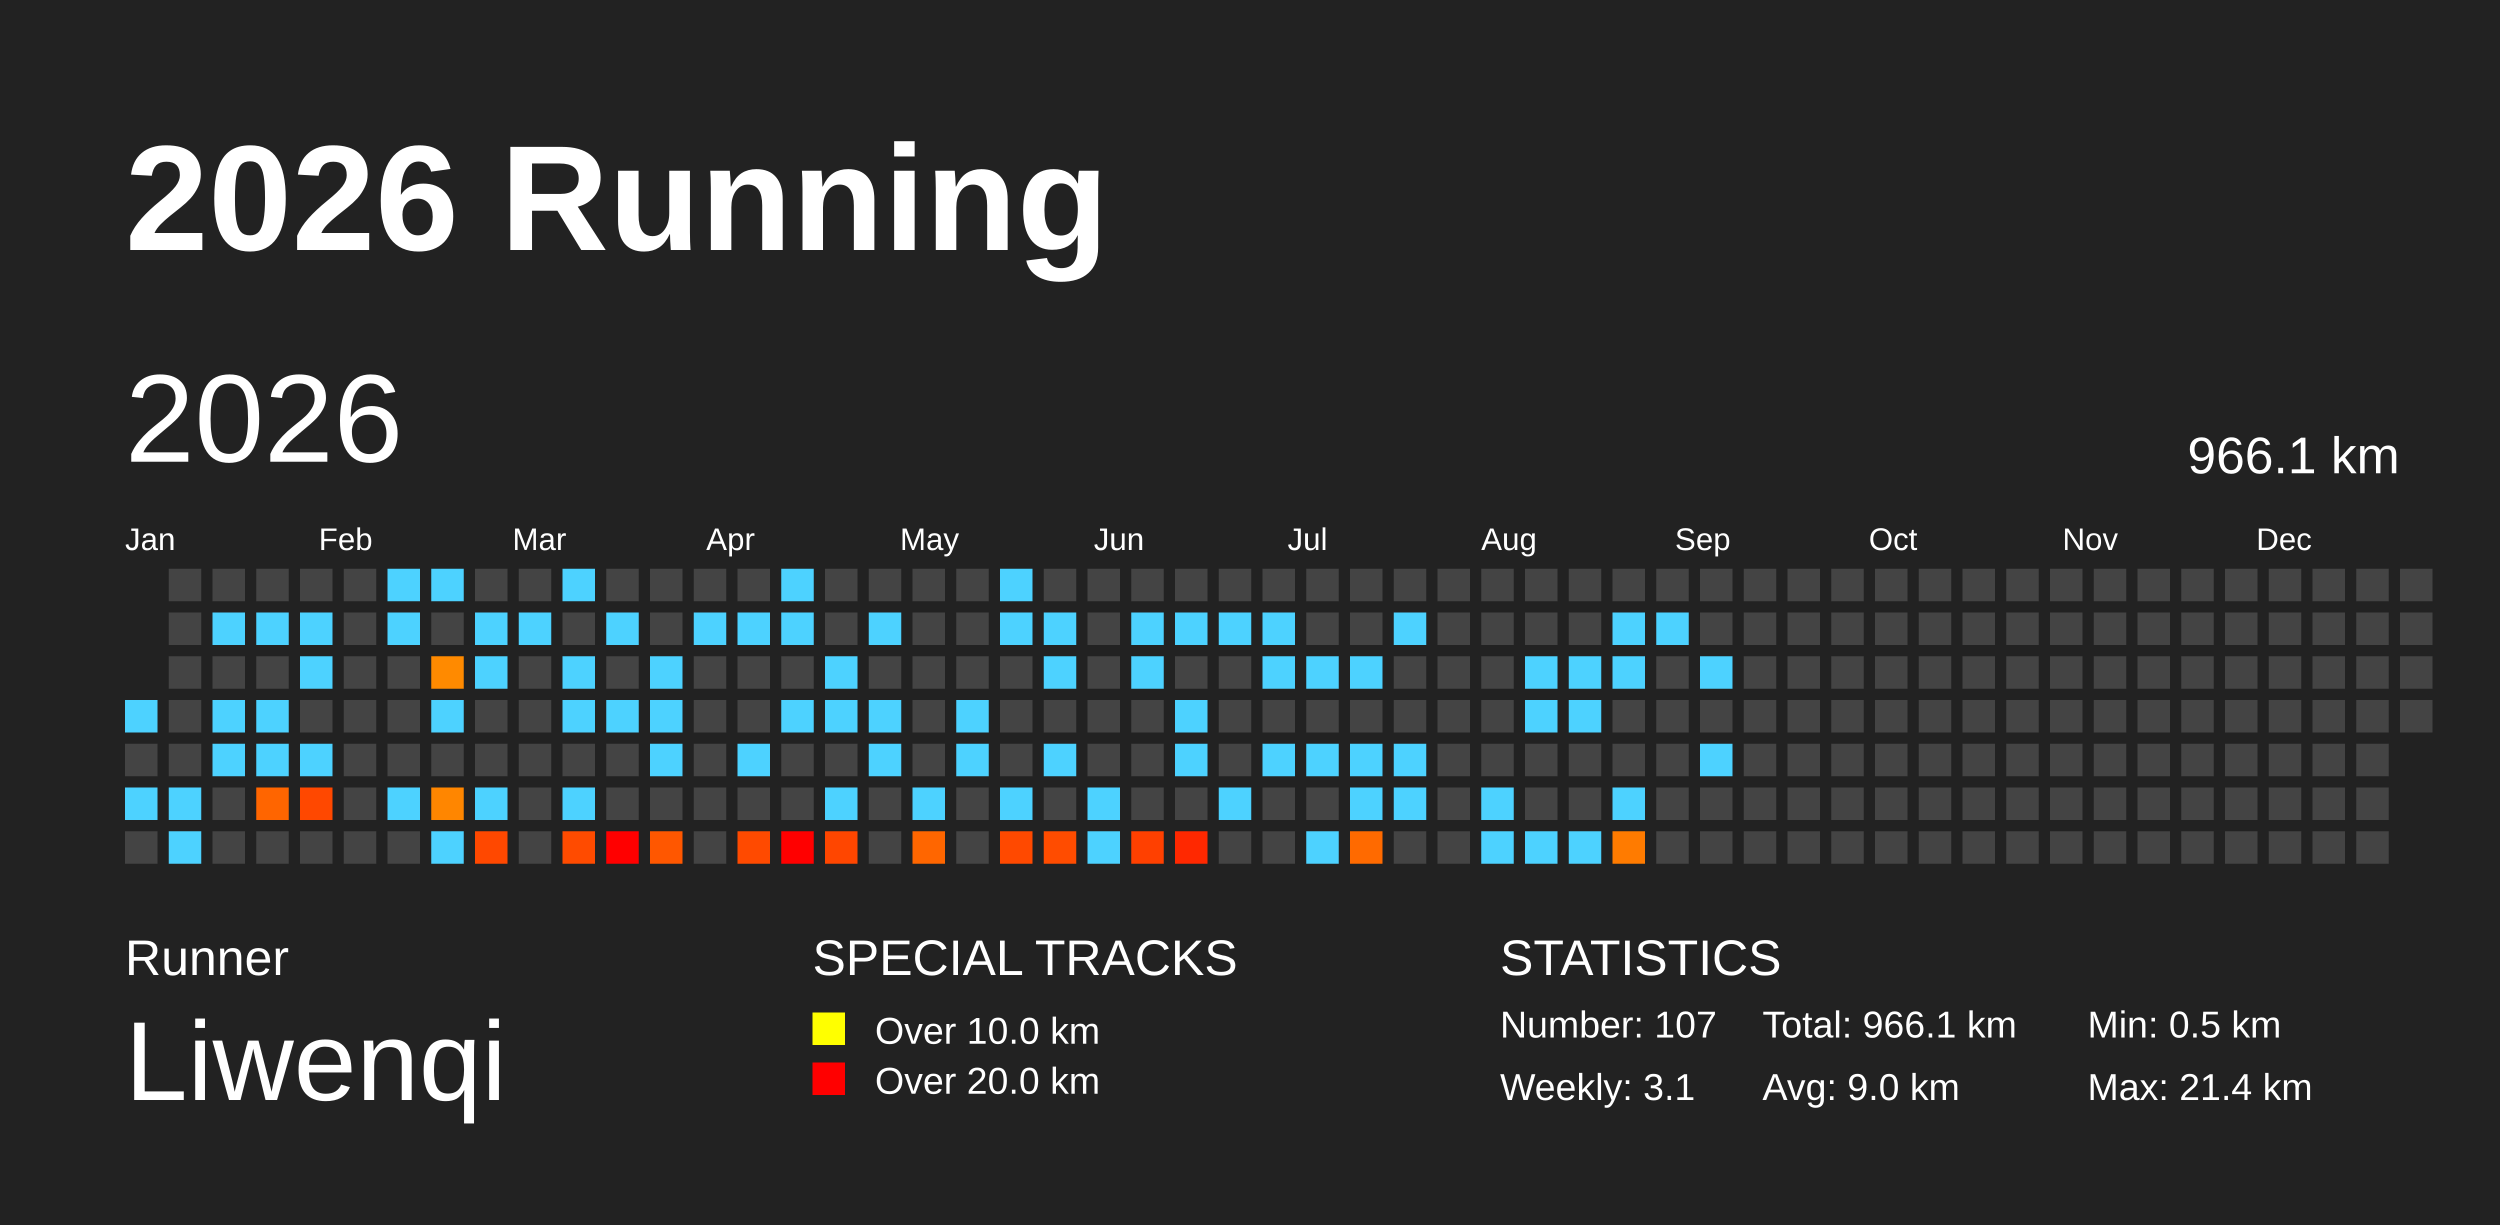
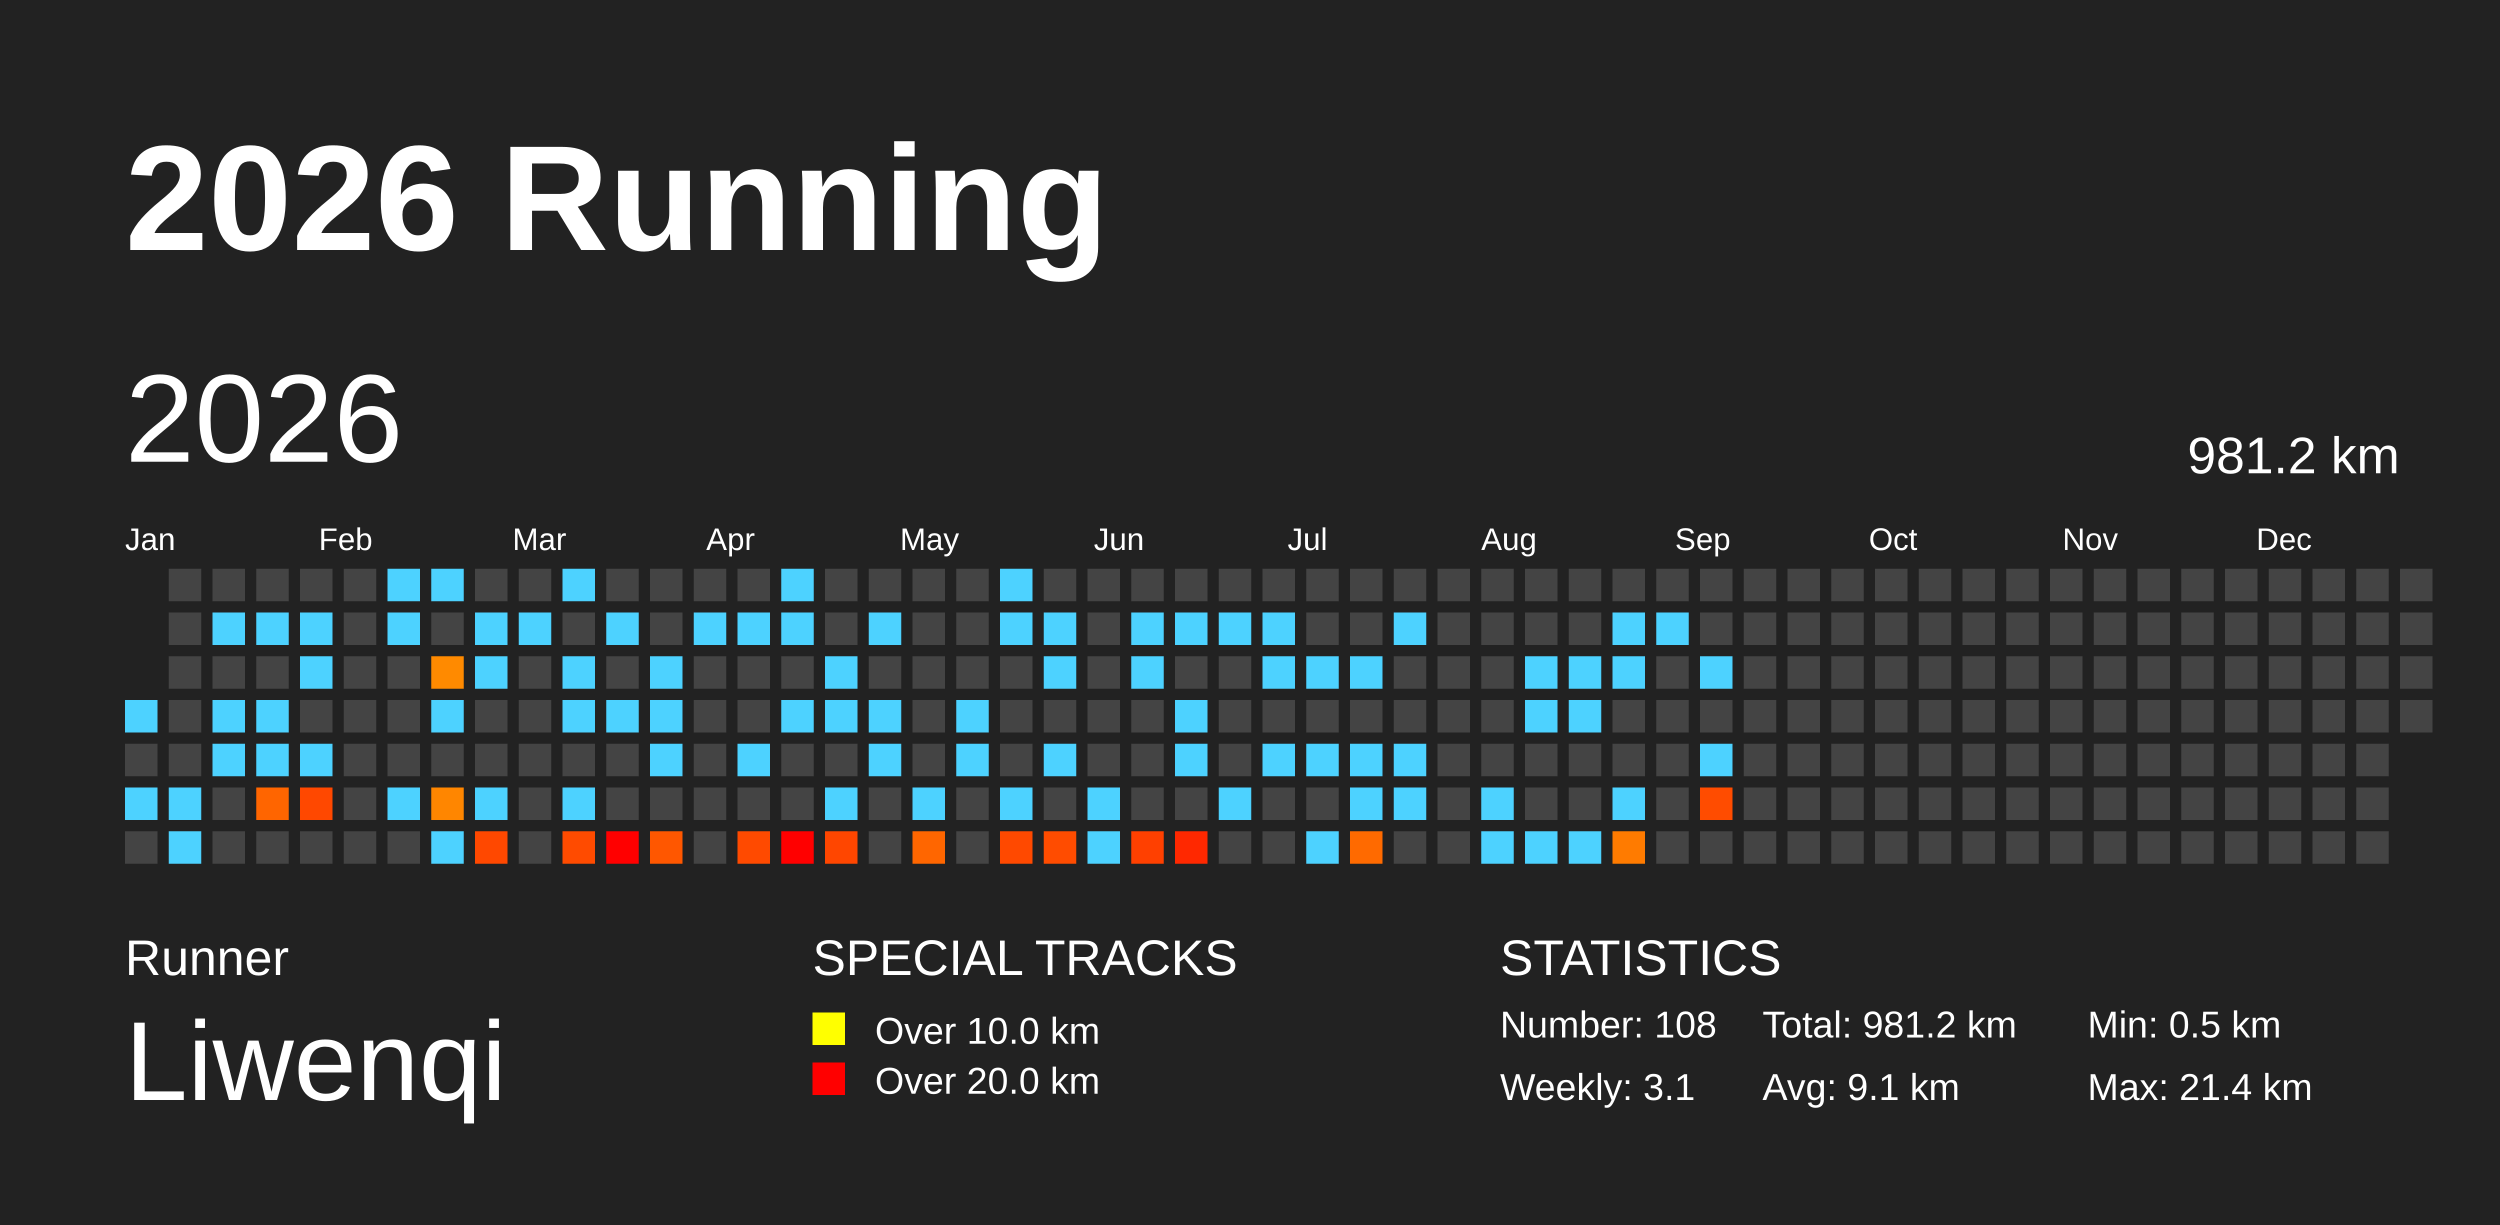
<svg xmlns="http://www.w3.org/2000/svg" baseProfile="full" height="98mm" version="1.1" viewBox="0,0,200,98" width="200mm">
  <defs />
  <rect fill="#222222" height="98" width="200" x="0" y="0" />
  <text fill="#FFFFFF" style="font-size:12px; font-family:Arial; font-weight:bold;" x="10" y="20">2026 Running</text>
  <text fill="#FFFFFF" style="font-size:4px; font-family:Arial" x="10" y="78">Runner</text>
  <text fill="#FFFFFF" style="font-size:9px; font-family:Arial" x="10" y="88">Liwenqi</text>
  <text fill="#FFFFFF" style="font-size:4px; font-family:Arial" x="65" y="78">SPECIAL TRACKS</text>
  <rect fill="yellow" height="2.6" width="2.6" x="65" y="81" />
  <text fill="#FFFFFF" style="font-size:3px; font-family:Arial" x="70" y="83.5">Over 10.0 km</text>
  <rect fill="red" height="2.6" width="2.6" x="65" y="85" />
  <text fill="#FFFFFF" style="font-size:3px; font-family:Arial" x="70" y="87.5">Over 20.0 km</text>
  <text fill="#FFFFFF" style="font-size:4px; font-family:Arial" x="120" y="78">STATISTICS</text>
-   <text fill="#FFFFFF" style="font-size:3px; font-family:Arial" x="120" y="83">Number: 107</text>
+   <text fill="#FFFFFF" style="font-size:3px; font-family:Arial" x="120" y="83">Number: 108</text>
  <text fill="#FFFFFF" style="font-size:3px; font-family:Arial" x="120" y="88">Weekly: 3.1</text>
-   <text fill="#FFFFFF" style="font-size:3px; font-family:Arial" x="141" y="83">Total: 966.1 km</text>
-   <text fill="#FFFFFF" style="font-size:3px; font-family:Arial" x="141" y="88">Avg: 9.0 km</text>
+   <text fill="#FFFFFF" style="font-size:3px; font-family:Arial" x="141" y="83">Total: 981.2 km</text>
+   <text fill="#FFFFFF" style="font-size:3px; font-family:Arial" x="141" y="88">Avg: 9.1 km</text>
  <text fill="#FFFFFF" style="font-size:3px; font-family:Arial" x="167" y="83">Min: 0.5 km</text>
  <text fill="#FFFFFF" style="font-size:3px; font-family:Arial" x="167" y="88">Max: 21.4 km</text>
  <text dominant-baseline="hanging" fill="#FFFFFF" style="font-size:10.0px; font-family:Arial;" x="10" y="30">2026</text>
-   <text dominant-baseline="hanging" fill="#FFFFFF" style="font-size:4.125px; font-family:Arial;" x="175" y="35">966.1 km</text>
+   <text dominant-baseline="hanging" fill="#FFFFFF" style="font-size:4.125px; font-family:Arial;" x="175" y="35">981.2 km</text>
  <text fill="#FFFFFF" style="font-size:2.5px; font-family:Arial" x="10.0" y="44">Jan</text>
  <text fill="#FFFFFF" style="font-size:2.5px; font-family:Arial" x="25.5" y="44">Feb</text>
  <text fill="#FFFFFF" style="font-size:2.5px; font-family:Arial" x="41.0" y="44">Mar</text>
  <text fill="#FFFFFF" style="font-size:2.5px; font-family:Arial" x="56.5" y="44">Apr</text>
  <text fill="#FFFFFF" style="font-size:2.5px; font-family:Arial" x="72.0" y="44">May</text>
  <text fill="#FFFFFF" style="font-size:2.5px; font-family:Arial" x="87.5" y="44">Jun</text>
  <text fill="#FFFFFF" style="font-size:2.5px; font-family:Arial" x="103.0" y="44">Jul</text>
  <text fill="#FFFFFF" style="font-size:2.5px; font-family:Arial" x="118.5" y="44">Aug</text>
  <text fill="#FFFFFF" style="font-size:2.5px; font-family:Arial" x="134.0" y="44">Sep</text>
  <text fill="#FFFFFF" style="font-size:2.5px; font-family:Arial" x="149.5" y="44">Oct</text>
  <text fill="#FFFFFF" style="font-size:2.5px; font-family:Arial" x="165.0" y="44">Nov</text>
  <text fill="#FFFFFF" style="font-size:2.5px; font-family:Arial" x="180.5" y="44">Dec</text>
  <rect fill="#4dd2ff" height="2.6" width="2.6" x="10.0" y="56.0" />
  <rect fill="#444444" height="2.6" width="2.6" x="10.0" y="59.5" />
  <rect fill="#4dd2ff" height="2.6" width="2.6" x="10.0" y="63.0" />
  <rect fill="#444444" height="2.6" width="2.6" x="10.0" y="66.5" />
  <rect fill="#444444" height="2.6" width="2.6" x="13.5" y="45.5" />
  <rect fill="#444444" height="2.6" width="2.6" x="13.5" y="49.0" />
  <rect fill="#444444" height="2.6" width="2.6" x="13.5" y="52.5" />
  <rect fill="#444444" height="2.6" width="2.6" x="13.5" y="56.0" />
  <rect fill="#444444" height="2.6" width="2.6" x="13.5" y="59.5" />
  <rect fill="#4dd2ff" height="2.6" width="2.6" x="13.5" y="63.0" />
  <rect fill="#4dd2ff" height="2.6" width="2.6" x="13.5" y="66.5" />
  <rect fill="#444444" height="2.6" width="2.6" x="17.0" y="45.5" />
  <rect fill="#4dd2ff" height="2.6" width="2.6" x="17.0" y="49.0" />
  <rect fill="#444444" height="2.6" width="2.6" x="17.0" y="52.5" />
  <rect fill="#4dd2ff" height="2.6" width="2.6" x="17.0" y="56.0" />
  <rect fill="#4dd2ff" height="2.6" width="2.6" x="17.0" y="59.5" />
  <rect fill="#444444" height="2.6" width="2.6" x="17.0" y="63.0" />
  <rect fill="#444444" height="2.6" width="2.6" x="17.0" y="66.5" />
  <rect fill="#444444" height="2.6" width="2.6" x="20.5" y="45.5" />
  <rect fill="#4dd2ff" height="2.6" width="2.6" x="20.5" y="49.0" />
  <rect fill="#444444" height="2.6" width="2.6" x="20.5" y="52.5" />
  <rect fill="#4dd2ff" height="2.6" width="2.6" x="20.5" y="56.0" />
  <rect fill="#4dd2ff" height="2.6" width="2.6" x="20.5" y="59.5" />
  <rect fill="#ff6500" height="2.6" width="2.6" x="20.5" y="63.0" />
  <rect fill="#444444" height="2.6" width="2.6" x="20.5" y="66.5" />
  <rect fill="#444444" height="2.6" width="2.6" x="24.0" y="45.5" />
  <rect fill="#4dd2ff" height="2.6" width="2.6" x="24.0" y="49.0" />
  <rect fill="#4dd2ff" height="2.6" width="2.6" x="24.0" y="52.5" />
  <rect fill="#444444" height="2.6" width="2.6" x="24.0" y="56.0" />
  <rect fill="#4dd2ff" height="2.6" width="2.6" x="24.0" y="59.5" />
  <rect fill="#ff4800" height="2.6" width="2.6" x="24.0" y="63.0" />
  <rect fill="#444444" height="2.6" width="2.6" x="24.0" y="66.5" />
  <rect fill="#444444" height="2.6" width="2.6" x="27.5" y="45.5" />
  <rect fill="#444444" height="2.6" width="2.6" x="27.5" y="49.0" />
  <rect fill="#444444" height="2.6" width="2.6" x="27.5" y="52.5" />
  <rect fill="#444444" height="2.6" width="2.6" x="27.5" y="56.0" />
  <rect fill="#444444" height="2.6" width="2.6" x="27.5" y="59.5" />
  <rect fill="#444444" height="2.6" width="2.6" x="27.5" y="63.0" />
  <rect fill="#444444" height="2.6" width="2.6" x="27.5" y="66.5" />
  <rect fill="#4dd2ff" height="2.6" width="2.6" x="31.0" y="45.5" />
  <rect fill="#4dd2ff" height="2.6" width="2.6" x="31.0" y="49.0" />
  <rect fill="#444444" height="2.6" width="2.6" x="31.0" y="52.5" />
  <rect fill="#444444" height="2.6" width="2.6" x="31.0" y="56.0" />
  <rect fill="#444444" height="2.6" width="2.6" x="31.0" y="59.5" />
  <rect fill="#4dd2ff" height="2.6" width="2.6" x="31.0" y="63.0" />
  <rect fill="#444444" height="2.6" width="2.6" x="31.0" y="66.5" />
  <rect fill="#4dd2ff" height="2.6" width="2.6" x="34.5" y="45.5" />
  <rect fill="#444444" height="2.6" width="2.6" x="34.5" y="49.0" />
  <rect fill="#ff8a00" height="2.6" width="2.6" x="34.5" y="52.5" />
  <rect fill="#4dd2ff" height="2.6" width="2.6" x="34.5" y="56.0" />
  <rect fill="#444444" height="2.6" width="2.6" x="34.5" y="59.5" />
  <rect fill="#ff8600" height="2.6" width="2.6" x="34.5" y="63.0" />
  <rect fill="#4dd2ff" height="2.6" width="2.6" x="34.5" y="66.5" />
  <rect fill="#444444" height="2.6" width="2.6" x="38.0" y="45.5" />
  <rect fill="#4dd2ff" height="2.6" width="2.6" x="38.0" y="49.0" />
  <rect fill="#4dd2ff" height="2.6" width="2.6" x="38.0" y="52.5" />
  <rect fill="#444444" height="2.6" width="2.6" x="38.0" y="56.0" />
  <rect fill="#444444" height="2.6" width="2.6" x="38.0" y="59.5" />
  <rect fill="#4dd2ff" height="2.6" width="2.6" x="38.0" y="63.0" />
  <rect fill="#ff4800" height="2.6" width="2.6" x="38.0" y="66.5" />
  <rect fill="#444444" height="2.6" width="2.6" x="41.5" y="45.5" />
  <rect fill="#4dd2ff" height="2.6" width="2.6" x="41.5" y="49.0" />
  <rect fill="#444444" height="2.6" width="2.6" x="41.5" y="52.5" />
  <rect fill="#444444" height="2.6" width="2.6" x="41.5" y="56.0" />
  <rect fill="#444444" height="2.6" width="2.6" x="41.5" y="59.5" />
  <rect fill="#444444" height="2.6" width="2.6" x="41.5" y="63.0" />
  <rect fill="#444444" height="2.6" width="2.6" x="41.5" y="66.5" />
  <rect fill="#4dd2ff" height="2.6" width="2.6" x="45.0" y="45.5" />
  <rect fill="#444444" height="2.6" width="2.6" x="45.0" y="49.0" />
  <rect fill="#4dd2ff" height="2.6" width="2.6" x="45.0" y="52.5" />
  <rect fill="#4dd2ff" height="2.6" width="2.6" x="45.0" y="56.0" />
  <rect fill="#444444" height="2.6" width="2.6" x="45.0" y="59.5" />
  <rect fill="#4dd2ff" height="2.6" width="2.6" x="45.0" y="63.0" />
  <rect fill="#ff4b00" height="2.6" width="2.6" x="45.0" y="66.5" />
  <rect fill="#444444" height="2.6" width="2.6" x="48.5" y="45.5" />
  <rect fill="#4dd2ff" height="2.6" width="2.6" x="48.5" y="49.0" />
  <rect fill="#444444" height="2.6" width="2.6" x="48.5" y="52.5" />
  <rect fill="#4dd2ff" height="2.6" width="2.6" x="48.5" y="56.0" />
  <rect fill="#444444" height="2.6" width="2.6" x="48.5" y="59.5" />
  <rect fill="#444444" height="2.6" width="2.6" x="48.5" y="63.0" />
  <rect fill="red" height="2.6" width="2.6" x="48.5" y="66.5" />
  <rect fill="#444444" height="2.6" width="2.6" x="52.0" y="45.5" />
  <rect fill="#444444" height="2.6" width="2.6" x="52.0" y="49.0" />
  <rect fill="#4dd2ff" height="2.6" width="2.6" x="52.0" y="52.5" />
  <rect fill="#4dd2ff" height="2.6" width="2.6" x="52.0" y="56.0" />
  <rect fill="#4dd2ff" height="2.6" width="2.6" x="52.0" y="59.5" />
  <rect fill="#444444" height="2.6" width="2.6" x="52.0" y="63.0" />
  <rect fill="#ff5700" height="2.6" width="2.6" x="52.0" y="66.5" />
  <rect fill="#444444" height="2.6" width="2.6" x="55.5" y="45.5" />
  <rect fill="#4dd2ff" height="2.6" width="2.6" x="55.5" y="49.0" />
  <rect fill="#444444" height="2.6" width="2.6" x="55.5" y="52.5" />
  <rect fill="#444444" height="2.6" width="2.6" x="55.5" y="56.0" />
  <rect fill="#444444" height="2.6" width="2.6" x="55.5" y="59.5" />
  <rect fill="#444444" height="2.6" width="2.6" x="55.5" y="63.0" />
  <rect fill="#444444" height="2.6" width="2.6" x="55.5" y="66.5" />
  <rect fill="#444444" height="2.6" width="2.6" x="59.0" y="45.5" />
  <rect fill="#4dd2ff" height="2.6" width="2.6" x="59.0" y="49.0" />
  <rect fill="#444444" height="2.6" width="2.6" x="59.0" y="52.5" />
  <rect fill="#444444" height="2.6" width="2.6" x="59.0" y="56.0" />
  <rect fill="#4dd2ff" height="2.6" width="2.6" x="59.0" y="59.5" />
  <rect fill="#444444" height="2.6" width="2.6" x="59.0" y="63.0" />
  <rect fill="#ff4a00" height="2.6" width="2.6" x="59.0" y="66.5" />
  <rect fill="#4dd2ff" height="2.6" width="2.6" x="62.5" y="45.5" />
  <rect fill="#4dd2ff" height="2.6" width="2.6" x="62.5" y="49.0" />
  <rect fill="#444444" height="2.6" width="2.6" x="62.5" y="52.5" />
  <rect fill="#4dd2ff" height="2.6" width="2.6" x="62.5" y="56.0" />
  <rect fill="#444444" height="2.6" width="2.6" x="62.5" y="59.5" />
  <rect fill="#444444" height="2.6" width="2.6" x="62.5" y="63.0" />
  <rect fill="red" height="2.6" width="2.6" x="62.5" y="66.5" />
  <rect fill="#444444" height="2.6" width="2.6" x="66.0" y="45.5" />
  <rect fill="#444444" height="2.6" width="2.6" x="66.0" y="49.0" />
  <rect fill="#4dd2ff" height="2.6" width="2.6" x="66.0" y="52.5" />
  <rect fill="#4dd2ff" height="2.6" width="2.6" x="66.0" y="56.0" />
  <rect fill="#444444" height="2.6" width="2.6" x="66.0" y="59.5" />
  <rect fill="#4dd2ff" height="2.6" width="2.6" x="66.0" y="63.0" />
  <rect fill="#ff4600" height="2.6" width="2.6" x="66.0" y="66.5" />
  <rect fill="#444444" height="2.6" width="2.6" x="69.5" y="45.5" />
  <rect fill="#4dd2ff" height="2.6" width="2.6" x="69.5" y="49.0" />
  <rect fill="#444444" height="2.6" width="2.6" x="69.5" y="52.5" />
  <rect fill="#4dd2ff" height="2.6" width="2.6" x="69.5" y="56.0" />
  <rect fill="#4dd2ff" height="2.6" width="2.6" x="69.5" y="59.5" />
  <rect fill="#444444" height="2.6" width="2.6" x="69.5" y="63.0" />
  <rect fill="#444444" height="2.6" width="2.6" x="69.5" y="66.5" />
  <rect fill="#444444" height="2.6" width="2.6" x="73.0" y="45.5" />
  <rect fill="#444444" height="2.6" width="2.6" x="73.0" y="49.0" />
  <rect fill="#444444" height="2.6" width="2.6" x="73.0" y="52.5" />
  <rect fill="#444444" height="2.6" width="2.6" x="73.0" y="56.0" />
  <rect fill="#444444" height="2.6" width="2.6" x="73.0" y="59.5" />
  <rect fill="#4dd2ff" height="2.6" width="2.6" x="73.0" y="63.0" />
  <rect fill="#ff6600" height="2.6" width="2.6" x="73.0" y="66.5" />
  <rect fill="#444444" height="2.6" width="2.6" x="76.5" y="45.5" />
  <rect fill="#444444" height="2.6" width="2.6" x="76.5" y="49.0" />
  <rect fill="#444444" height="2.6" width="2.6" x="76.5" y="52.5" />
  <rect fill="#4dd2ff" height="2.6" width="2.6" x="76.5" y="56.0" />
  <rect fill="#4dd2ff" height="2.6" width="2.6" x="76.5" y="59.5" />
  <rect fill="#444444" height="2.6" width="2.6" x="76.5" y="63.0" />
  <rect fill="#444444" height="2.6" width="2.6" x="76.5" y="66.5" />
  <rect fill="#4dd2ff" height="2.6" width="2.6" x="80.0" y="45.5" />
  <rect fill="#4dd2ff" height="2.6" width="2.6" x="80.0" y="49.0" />
  <rect fill="#444444" height="2.6" width="2.6" x="80.0" y="52.5" />
  <rect fill="#444444" height="2.6" width="2.6" x="80.0" y="56.0" />
  <rect fill="#444444" height="2.6" width="2.6" x="80.0" y="59.5" />
  <rect fill="#4dd2ff" height="2.6" width="2.6" x="80.0" y="63.0" />
  <rect fill="#ff4900" height="2.6" width="2.6" x="80.0" y="66.5" />
  <rect fill="#444444" height="2.6" width="2.6" x="83.5" y="45.5" />
  <rect fill="#4dd2ff" height="2.6" width="2.6" x="83.5" y="49.0" />
  <rect fill="#4dd2ff" height="2.6" width="2.6" x="83.5" y="52.5" />
  <rect fill="#444444" height="2.6" width="2.6" x="83.5" y="56.0" />
  <rect fill="#4dd2ff" height="2.6" width="2.6" x="83.5" y="59.5" />
  <rect fill="#444444" height="2.6" width="2.6" x="83.5" y="63.0" />
  <rect fill="#ff4c00" height="2.6" width="2.6" x="83.5" y="66.5" />
  <rect fill="#444444" height="2.6" width="2.6" x="87.0" y="45.5" />
  <rect fill="#444444" height="2.6" width="2.6" x="87.0" y="49.0" />
  <rect fill="#444444" height="2.6" width="2.6" x="87.0" y="52.5" />
  <rect fill="#444444" height="2.6" width="2.6" x="87.0" y="56.0" />
  <rect fill="#444444" height="2.6" width="2.6" x="87.0" y="59.5" />
  <rect fill="#4dd2ff" height="2.6" width="2.6" x="87.0" y="63.0" />
  <rect fill="#4dd2ff" height="2.6" width="2.6" x="87.0" y="66.5" />
  <rect fill="#444444" height="2.6" width="2.6" x="90.5" y="45.5" />
  <rect fill="#4dd2ff" height="2.6" width="2.6" x="90.5" y="49.0" />
  <rect fill="#4dd2ff" height="2.6" width="2.6" x="90.5" y="52.5" />
  <rect fill="#444444" height="2.6" width="2.6" x="90.5" y="56.0" />
  <rect fill="#444444" height="2.6" width="2.6" x="90.5" y="59.5" />
  <rect fill="#444444" height="2.6" width="2.6" x="90.5" y="63.0" />
  <rect fill="#ff4000" height="2.6" width="2.6" x="90.5" y="66.5" />
  <rect fill="#444444" height="2.6" width="2.6" x="94.0" y="45.5" />
  <rect fill="#4dd2ff" height="2.6" width="2.6" x="94.0" y="49.0" />
  <rect fill="#444444" height="2.6" width="2.6" x="94.0" y="52.5" />
  <rect fill="#4dd2ff" height="2.6" width="2.6" x="94.0" y="56.0" />
  <rect fill="#4dd2ff" height="2.6" width="2.6" x="94.0" y="59.5" />
  <rect fill="#444444" height="2.6" width="2.6" x="94.0" y="63.0" />
  <rect fill="#ff2800" height="2.6" width="2.6" x="94.0" y="66.5" />
  <rect fill="#444444" height="2.6" width="2.6" x="97.5" y="45.5" />
  <rect fill="#4dd2ff" height="2.6" width="2.6" x="97.5" y="49.0" />
  <rect fill="#444444" height="2.6" width="2.6" x="97.5" y="52.5" />
  <rect fill="#444444" height="2.6" width="2.6" x="97.5" y="56.0" />
  <rect fill="#444444" height="2.6" width="2.6" x="97.5" y="59.5" />
  <rect fill="#4dd2ff" height="2.6" width="2.6" x="97.5" y="63.0" />
  <rect fill="#444444" height="2.6" width="2.6" x="97.5" y="66.5" />
  <rect fill="#444444" height="2.6" width="2.6" x="101.0" y="45.5" />
  <rect fill="#4dd2ff" height="2.6" width="2.6" x="101.0" y="49.0" />
  <rect fill="#4dd2ff" height="2.6" width="2.6" x="101.0" y="52.5" />
  <rect fill="#444444" height="2.6" width="2.6" x="101.0" y="56.0" />
  <rect fill="#4dd2ff" height="2.6" width="2.6" x="101.0" y="59.5" />
  <rect fill="#444444" height="2.6" width="2.6" x="101.0" y="63.0" />
  <rect fill="#444444" height="2.6" width="2.6" x="101.0" y="66.5" />
  <rect fill="#444444" height="2.6" width="2.6" x="104.5" y="45.5" />
  <rect fill="#444444" height="2.6" width="2.6" x="104.5" y="49.0" />
  <rect fill="#4dd2ff" height="2.6" width="2.6" x="104.5" y="52.5" />
  <rect fill="#444444" height="2.6" width="2.6" x="104.5" y="56.0" />
  <rect fill="#4dd2ff" height="2.6" width="2.6" x="104.5" y="59.5" />
  <rect fill="#444444" height="2.6" width="2.6" x="104.5" y="63.0" />
  <rect fill="#4dd2ff" height="2.6" width="2.6" x="104.5" y="66.5" />
  <rect fill="#444444" height="2.6" width="2.6" x="108.0" y="45.5" />
  <rect fill="#444444" height="2.6" width="2.6" x="108.0" y="49.0" />
  <rect fill="#4dd2ff" height="2.6" width="2.6" x="108.0" y="52.5" />
  <rect fill="#444444" height="2.6" width="2.6" x="108.0" y="56.0" />
  <rect fill="#4dd2ff" height="2.6" width="2.6" x="108.0" y="59.5" />
  <rect fill="#4dd2ff" height="2.6" width="2.6" x="108.0" y="63.0" />
  <rect fill="#ff6a00" height="2.6" width="2.6" x="108.0" y="66.5" />
  <rect fill="#444444" height="2.6" width="2.6" x="111.5" y="45.5" />
  <rect fill="#4dd2ff" height="2.6" width="2.6" x="111.5" y="49.0" />
  <rect fill="#444444" height="2.6" width="2.6" x="111.5" y="52.5" />
  <rect fill="#444444" height="2.6" width="2.6" x="111.5" y="56.0" />
  <rect fill="#4dd2ff" height="2.6" width="2.6" x="111.5" y="59.5" />
  <rect fill="#4dd2ff" height="2.6" width="2.6" x="111.5" y="63.0" />
  <rect fill="#444444" height="2.6" width="2.6" x="111.5" y="66.5" />
  <rect fill="#444444" height="2.6" width="2.6" x="115.0" y="45.5" />
  <rect fill="#444444" height="2.6" width="2.6" x="115.0" y="49.0" />
  <rect fill="#444444" height="2.6" width="2.6" x="115.0" y="52.5" />
  <rect fill="#444444" height="2.6" width="2.6" x="115.0" y="56.0" />
  <rect fill="#444444" height="2.6" width="2.6" x="115.0" y="59.5" />
  <rect fill="#444444" height="2.6" width="2.6" x="115.0" y="63.0" />
  <rect fill="#444444" height="2.6" width="2.6" x="115.0" y="66.5" />
  <rect fill="#444444" height="2.6" width="2.6" x="118.5" y="45.5" />
  <rect fill="#444444" height="2.6" width="2.6" x="118.5" y="49.0" />
  <rect fill="#444444" height="2.6" width="2.6" x="118.5" y="52.5" />
  <rect fill="#444444" height="2.6" width="2.6" x="118.5" y="56.0" />
  <rect fill="#444444" height="2.6" width="2.6" x="118.5" y="59.5" />
  <rect fill="#4dd2ff" height="2.6" width="2.6" x="118.5" y="63.0" />
  <rect fill="#4dd2ff" height="2.6" width="2.6" x="118.5" y="66.5" />
  <rect fill="#444444" height="2.6" width="2.6" x="122.0" y="45.5" />
  <rect fill="#444444" height="2.6" width="2.6" x="122.0" y="49.0" />
  <rect fill="#4dd2ff" height="2.6" width="2.6" x="122.0" y="52.5" />
  <rect fill="#4dd2ff" height="2.6" width="2.6" x="122.0" y="56.0" />
  <rect fill="#444444" height="2.6" width="2.6" x="122.0" y="59.5" />
  <rect fill="#444444" height="2.6" width="2.6" x="122.0" y="63.0" />
  <rect fill="#4dd2ff" height="2.6" width="2.6" x="122.0" y="66.5" />
  <rect fill="#444444" height="2.6" width="2.6" x="125.5" y="45.5" />
  <rect fill="#444444" height="2.6" width="2.6" x="125.5" y="49.0" />
  <rect fill="#4dd2ff" height="2.6" width="2.6" x="125.5" y="52.5" />
  <rect fill="#4dd2ff" height="2.6" width="2.6" x="125.5" y="56.0" />
  <rect fill="#444444" height="2.6" width="2.6" x="125.5" y="59.5" />
  <rect fill="#444444" height="2.6" width="2.6" x="125.5" y="63.0" />
  <rect fill="#4dd2ff" height="2.6" width="2.6" x="125.5" y="66.5" />
  <rect fill="#444444" height="2.6" width="2.6" x="129.0" y="45.5" />
  <rect fill="#4dd2ff" height="2.6" width="2.6" x="129.0" y="49.0" />
  <rect fill="#4dd2ff" height="2.6" width="2.6" x="129.0" y="52.5" />
  <rect fill="#444444" height="2.6" width="2.6" x="129.0" y="56.0" />
  <rect fill="#444444" height="2.6" width="2.6" x="129.0" y="59.5" />
  <rect fill="#4dd2ff" height="2.6" width="2.6" x="129.0" y="63.0" />
  <rect fill="#ff7b00" height="2.6" width="2.6" x="129.0" y="66.5" />
  <rect fill="#444444" height="2.6" width="2.6" x="132.5" y="45.5" />
  <rect fill="#4dd2ff" height="2.6" width="2.6" x="132.5" y="49.0" />
  <rect fill="#444444" height="2.6" width="2.6" x="132.5" y="52.5" />
  <rect fill="#444444" height="2.6" width="2.6" x="132.5" y="56.0" />
  <rect fill="#444444" height="2.6" width="2.6" x="132.5" y="59.5" />
  <rect fill="#444444" height="2.6" width="2.6" x="132.5" y="63.0" />
  <rect fill="#444444" height="2.6" width="2.6" x="132.5" y="66.5" />
  <rect fill="#444444" height="2.6" width="2.6" x="136.0" y="45.5" />
  <rect fill="#444444" height="2.6" width="2.6" x="136.0" y="49.0" />
  <rect fill="#4dd2ff" height="2.6" width="2.6" x="136.0" y="52.5" />
  <rect fill="#444444" height="2.6" width="2.6" x="136.0" y="56.0" />
  <rect fill="#4dd2ff" height="2.6" width="2.6" x="136.0" y="59.5" />
-   <rect fill="#444444" height="2.6" width="2.6" x="136.0" y="63.0" />
+   <rect fill="#ff4c00" height="2.6" width="2.6" x="136.0" y="63.0" />
  <rect fill="#444444" height="2.6" width="2.6" x="136.0" y="66.5" />
  <rect fill="#444444" height="2.6" width="2.6" x="139.5" y="45.5" />
  <rect fill="#444444" height="2.6" width="2.6" x="139.5" y="49.0" />
  <rect fill="#444444" height="2.6" width="2.6" x="139.5" y="52.5" />
  <rect fill="#444444" height="2.6" width="2.6" x="139.5" y="56.0" />
  <rect fill="#444444" height="2.6" width="2.6" x="139.5" y="59.5" />
  <rect fill="#444444" height="2.6" width="2.6" x="139.5" y="63.0" />
  <rect fill="#444444" height="2.6" width="2.6" x="139.5" y="66.5" />
  <rect fill="#444444" height="2.6" width="2.6" x="143.0" y="45.5" />
  <rect fill="#444444" height="2.6" width="2.6" x="143.0" y="49.0" />
  <rect fill="#444444" height="2.6" width="2.6" x="143.0" y="52.5" />
  <rect fill="#444444" height="2.6" width="2.6" x="143.0" y="56.0" />
  <rect fill="#444444" height="2.6" width="2.6" x="143.0" y="59.5" />
  <rect fill="#444444" height="2.6" width="2.6" x="143.0" y="63.0" />
  <rect fill="#444444" height="2.6" width="2.6" x="143.0" y="66.5" />
  <rect fill="#444444" height="2.6" width="2.6" x="146.5" y="45.5" />
  <rect fill="#444444" height="2.6" width="2.6" x="146.5" y="49.0" />
  <rect fill="#444444" height="2.6" width="2.6" x="146.5" y="52.5" />
  <rect fill="#444444" height="2.6" width="2.6" x="146.5" y="56.0" />
  <rect fill="#444444" height="2.6" width="2.6" x="146.5" y="59.5" />
  <rect fill="#444444" height="2.6" width="2.6" x="146.5" y="63.0" />
  <rect fill="#444444" height="2.6" width="2.6" x="146.5" y="66.5" />
  <rect fill="#444444" height="2.6" width="2.6" x="150.0" y="45.5" />
  <rect fill="#444444" height="2.6" width="2.6" x="150.0" y="49.0" />
  <rect fill="#444444" height="2.6" width="2.6" x="150.0" y="52.5" />
  <rect fill="#444444" height="2.6" width="2.6" x="150.0" y="56.0" />
  <rect fill="#444444" height="2.6" width="2.6" x="150.0" y="59.5" />
  <rect fill="#444444" height="2.6" width="2.6" x="150.0" y="63.0" />
  <rect fill="#444444" height="2.6" width="2.6" x="150.0" y="66.5" />
  <rect fill="#444444" height="2.6" width="2.6" x="153.5" y="45.5" />
  <rect fill="#444444" height="2.6" width="2.6" x="153.5" y="49.0" />
  <rect fill="#444444" height="2.6" width="2.6" x="153.5" y="52.5" />
  <rect fill="#444444" height="2.6" width="2.6" x="153.5" y="56.0" />
  <rect fill="#444444" height="2.6" width="2.6" x="153.5" y="59.5" />
  <rect fill="#444444" height="2.6" width="2.6" x="153.5" y="63.0" />
  <rect fill="#444444" height="2.6" width="2.6" x="153.5" y="66.5" />
  <rect fill="#444444" height="2.6" width="2.6" x="157.0" y="45.5" />
  <rect fill="#444444" height="2.6" width="2.6" x="157.0" y="49.0" />
  <rect fill="#444444" height="2.6" width="2.6" x="157.0" y="52.5" />
  <rect fill="#444444" height="2.6" width="2.6" x="157.0" y="56.0" />
  <rect fill="#444444" height="2.6" width="2.6" x="157.0" y="59.5" />
  <rect fill="#444444" height="2.6" width="2.6" x="157.0" y="63.0" />
  <rect fill="#444444" height="2.6" width="2.6" x="157.0" y="66.5" />
  <rect fill="#444444" height="2.6" width="2.6" x="160.5" y="45.5" />
  <rect fill="#444444" height="2.6" width="2.6" x="160.5" y="49.0" />
  <rect fill="#444444" height="2.6" width="2.6" x="160.5" y="52.5" />
  <rect fill="#444444" height="2.6" width="2.6" x="160.5" y="56.0" />
  <rect fill="#444444" height="2.6" width="2.6" x="160.5" y="59.5" />
  <rect fill="#444444" height="2.6" width="2.6" x="160.5" y="63.0" />
  <rect fill="#444444" height="2.6" width="2.6" x="160.5" y="66.5" />
  <rect fill="#444444" height="2.6" width="2.6" x="164.0" y="45.5" />
  <rect fill="#444444" height="2.6" width="2.6" x="164.0" y="49.0" />
  <rect fill="#444444" height="2.6" width="2.6" x="164.0" y="52.5" />
  <rect fill="#444444" height="2.6" width="2.6" x="164.0" y="56.0" />
  <rect fill="#444444" height="2.6" width="2.6" x="164.0" y="59.5" />
  <rect fill="#444444" height="2.6" width="2.6" x="164.0" y="63.0" />
  <rect fill="#444444" height="2.6" width="2.6" x="164.0" y="66.5" />
  <rect fill="#444444" height="2.6" width="2.6" x="167.5" y="45.5" />
  <rect fill="#444444" height="2.6" width="2.6" x="167.5" y="49.0" />
  <rect fill="#444444" height="2.6" width="2.6" x="167.5" y="52.5" />
  <rect fill="#444444" height="2.6" width="2.6" x="167.5" y="56.0" />
  <rect fill="#444444" height="2.6" width="2.6" x="167.5" y="59.5" />
  <rect fill="#444444" height="2.6" width="2.6" x="167.5" y="63.0" />
  <rect fill="#444444" height="2.6" width="2.6" x="167.5" y="66.5" />
  <rect fill="#444444" height="2.6" width="2.6" x="171.0" y="45.5" />
  <rect fill="#444444" height="2.6" width="2.6" x="171.0" y="49.0" />
  <rect fill="#444444" height="2.6" width="2.6" x="171.0" y="52.5" />
  <rect fill="#444444" height="2.6" width="2.6" x="171.0" y="56.0" />
  <rect fill="#444444" height="2.6" width="2.6" x="171.0" y="59.5" />
  <rect fill="#444444" height="2.6" width="2.6" x="171.0" y="63.0" />
  <rect fill="#444444" height="2.6" width="2.6" x="171.0" y="66.5" />
  <rect fill="#444444" height="2.6" width="2.6" x="174.5" y="45.5" />
  <rect fill="#444444" height="2.6" width="2.6" x="174.5" y="49.0" />
  <rect fill="#444444" height="2.6" width="2.6" x="174.5" y="52.5" />
  <rect fill="#444444" height="2.6" width="2.6" x="174.5" y="56.0" />
  <rect fill="#444444" height="2.6" width="2.6" x="174.5" y="59.5" />
  <rect fill="#444444" height="2.6" width="2.6" x="174.5" y="63.0" />
  <rect fill="#444444" height="2.6" width="2.6" x="174.5" y="66.5" />
  <rect fill="#444444" height="2.6" width="2.6" x="178.0" y="45.5" />
  <rect fill="#444444" height="2.6" width="2.6" x="178.0" y="49.0" />
  <rect fill="#444444" height="2.6" width="2.6" x="178.0" y="52.5" />
  <rect fill="#444444" height="2.6" width="2.6" x="178.0" y="56.0" />
  <rect fill="#444444" height="2.6" width="2.6" x="178.0" y="59.5" />
  <rect fill="#444444" height="2.6" width="2.6" x="178.0" y="63.0" />
  <rect fill="#444444" height="2.6" width="2.6" x="178.0" y="66.5" />
  <rect fill="#444444" height="2.6" width="2.6" x="181.5" y="45.5" />
  <rect fill="#444444" height="2.6" width="2.6" x="181.5" y="49.0" />
  <rect fill="#444444" height="2.6" width="2.6" x="181.5" y="52.5" />
  <rect fill="#444444" height="2.6" width="2.6" x="181.5" y="56.0" />
  <rect fill="#444444" height="2.6" width="2.6" x="181.5" y="59.5" />
  <rect fill="#444444" height="2.6" width="2.6" x="181.5" y="63.0" />
  <rect fill="#444444" height="2.6" width="2.6" x="181.5" y="66.5" />
  <rect fill="#444444" height="2.6" width="2.6" x="185.0" y="45.5" />
  <rect fill="#444444" height="2.6" width="2.6" x="185.0" y="49.0" />
  <rect fill="#444444" height="2.6" width="2.6" x="185.0" y="52.5" />
  <rect fill="#444444" height="2.6" width="2.6" x="185.0" y="56.0" />
  <rect fill="#444444" height="2.6" width="2.6" x="185.0" y="59.5" />
  <rect fill="#444444" height="2.6" width="2.6" x="185.0" y="63.0" />
  <rect fill="#444444" height="2.6" width="2.6" x="185.0" y="66.5" />
  <rect fill="#444444" height="2.6" width="2.6" x="188.5" y="45.5" />
  <rect fill="#444444" height="2.6" width="2.6" x="188.5" y="49.0" />
  <rect fill="#444444" height="2.6" width="2.6" x="188.5" y="52.5" />
  <rect fill="#444444" height="2.6" width="2.6" x="188.5" y="56.0" />
  <rect fill="#444444" height="2.6" width="2.6" x="188.5" y="59.5" />
  <rect fill="#444444" height="2.6" width="2.6" x="188.5" y="63.0" />
  <rect fill="#444444" height="2.6" width="2.6" x="188.5" y="66.5" />
  <rect fill="#444444" height="2.6" width="2.6" x="192.0" y="45.5" />
  <rect fill="#444444" height="2.6" width="2.6" x="192.0" y="49.0" />
  <rect fill="#444444" height="2.6" width="2.6" x="192.0" y="52.5" />
  <rect fill="#444444" height="2.6" width="2.6" x="192.0" y="56.0" />
</svg>
